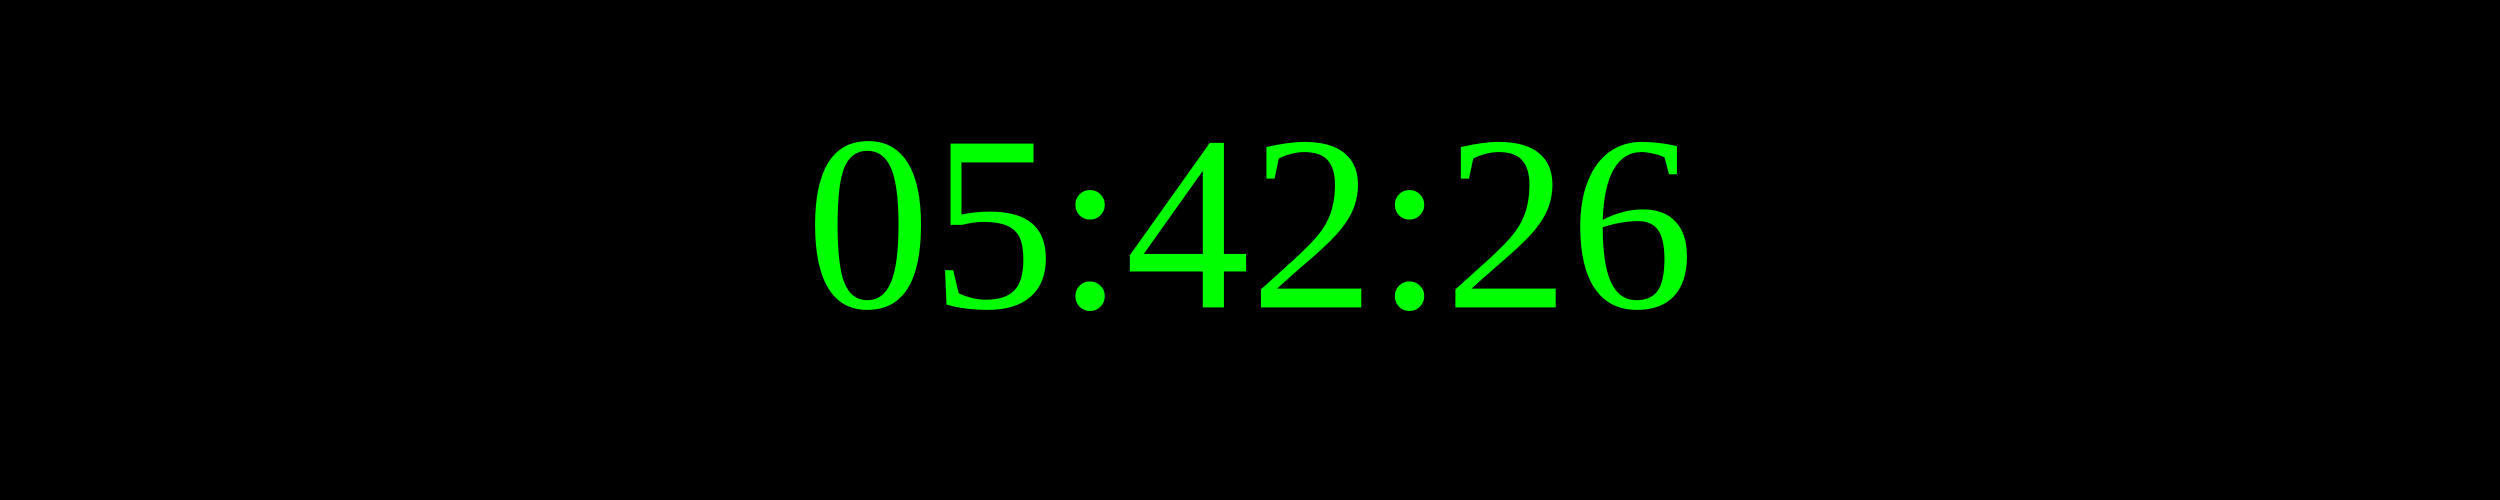
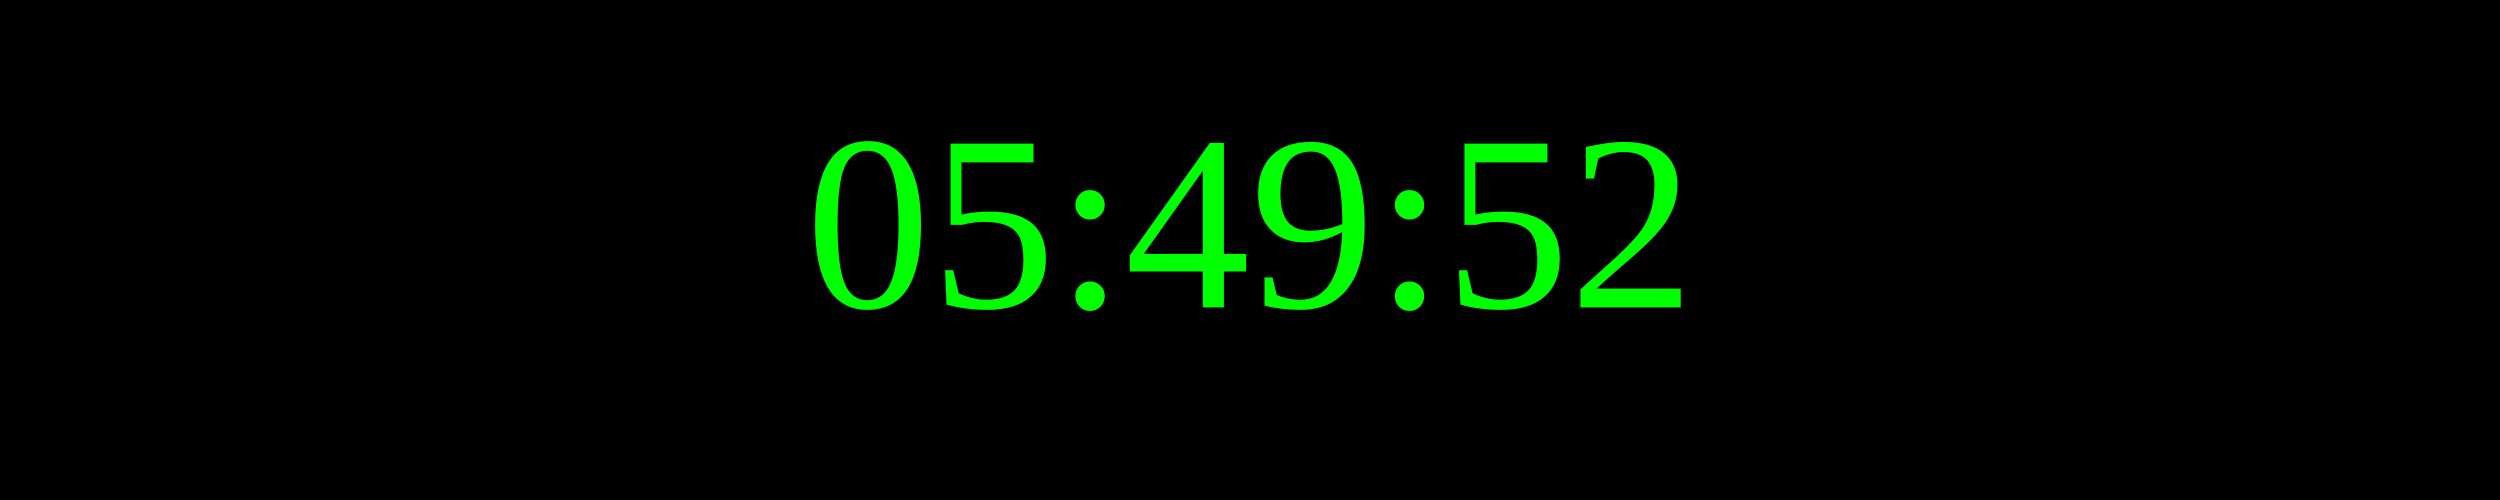
<svg xmlns="http://www.w3.org/2000/svg" width="250" height="50">
  <rect width="100%" height="100%" fill="black" />
  <text x="50%" y="50%" font-size="25" fill="lime" text-anchor="middle" dominant-baseline="middle">
- 05:42:26
+ 05:49:52
</text>
</svg>
